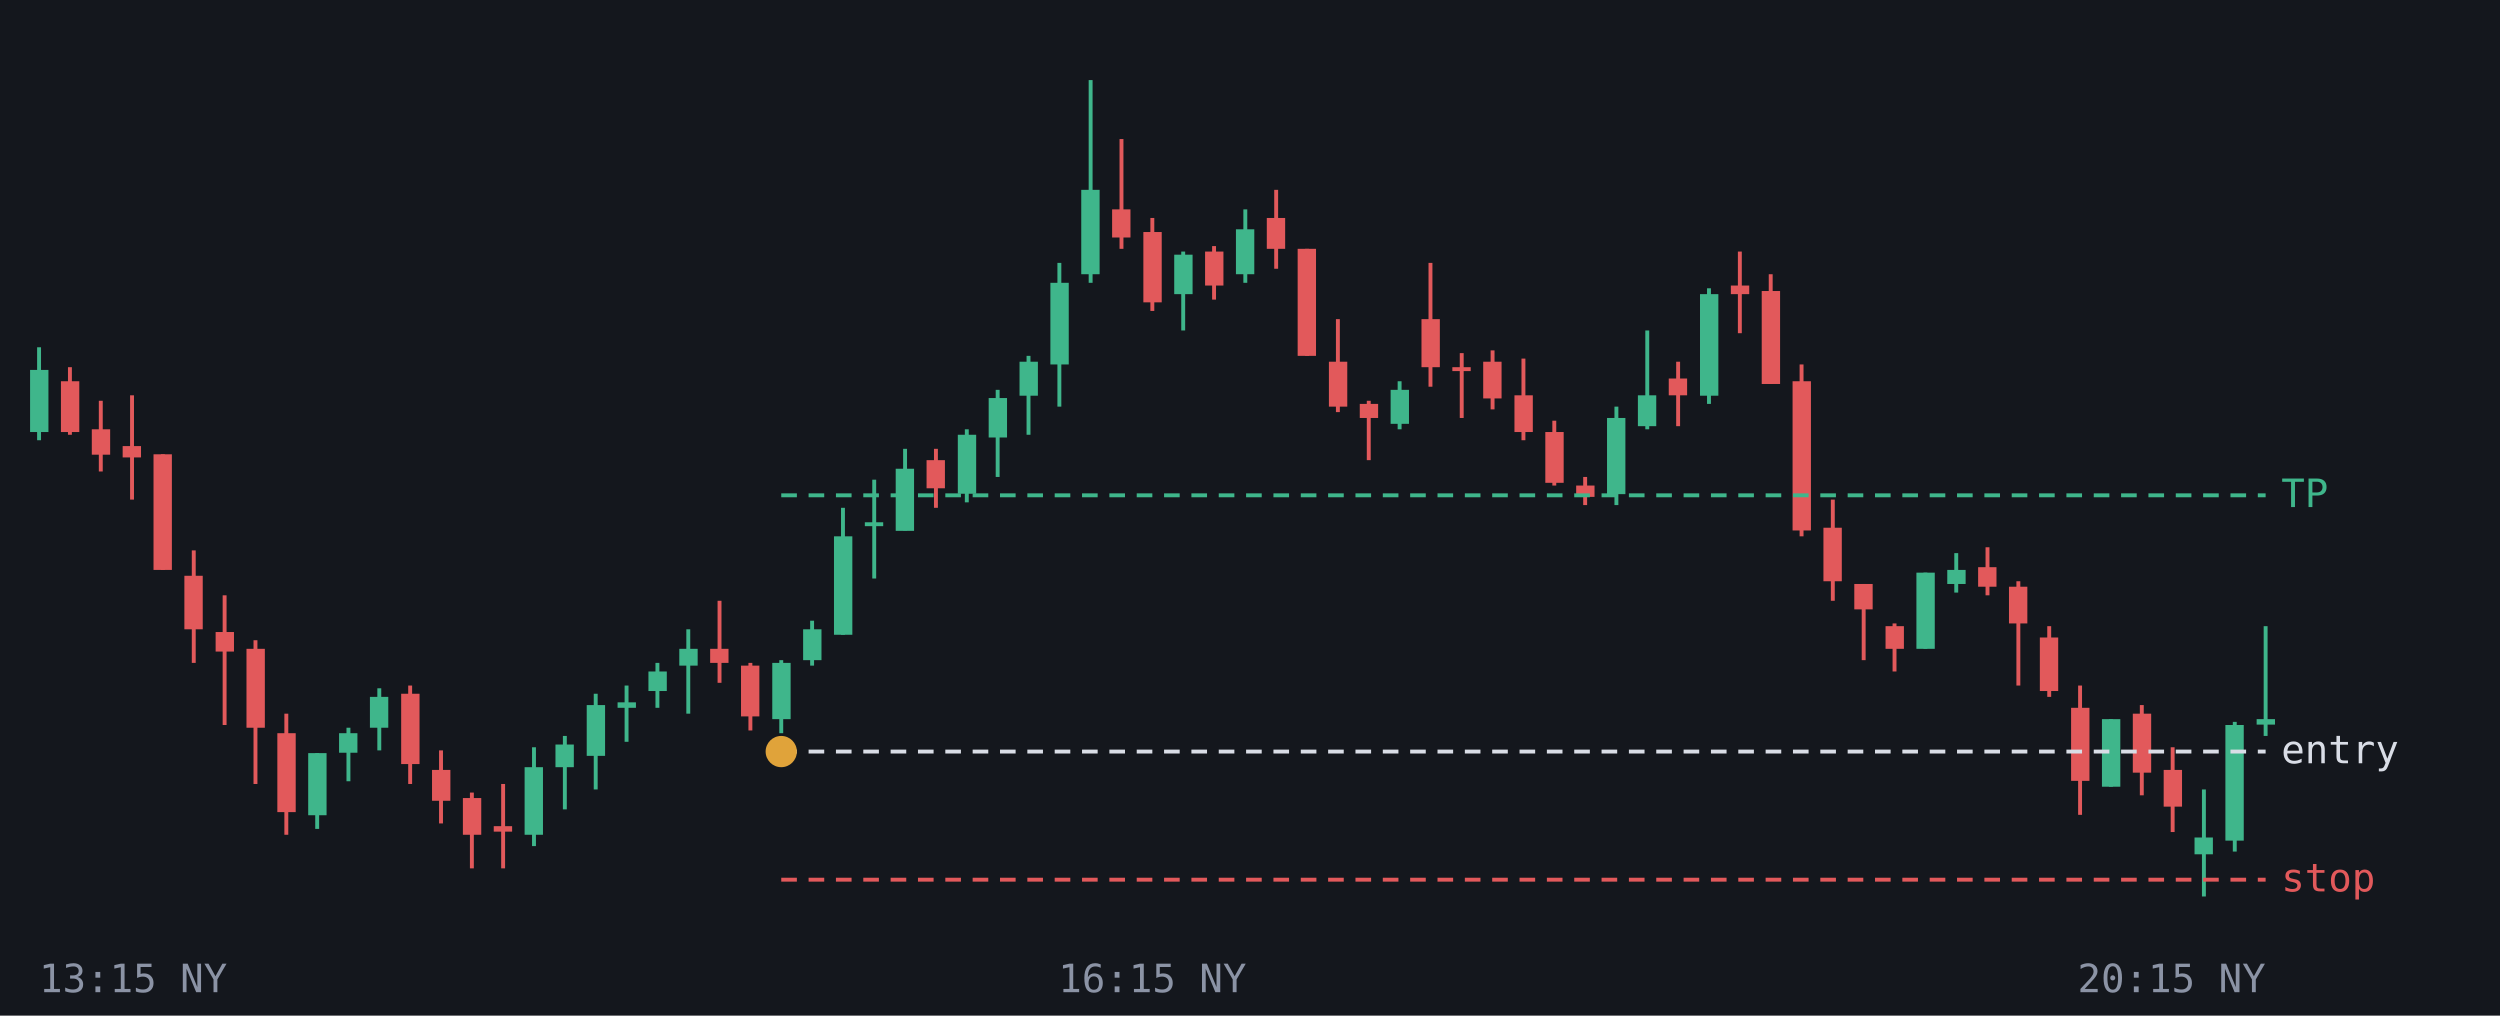
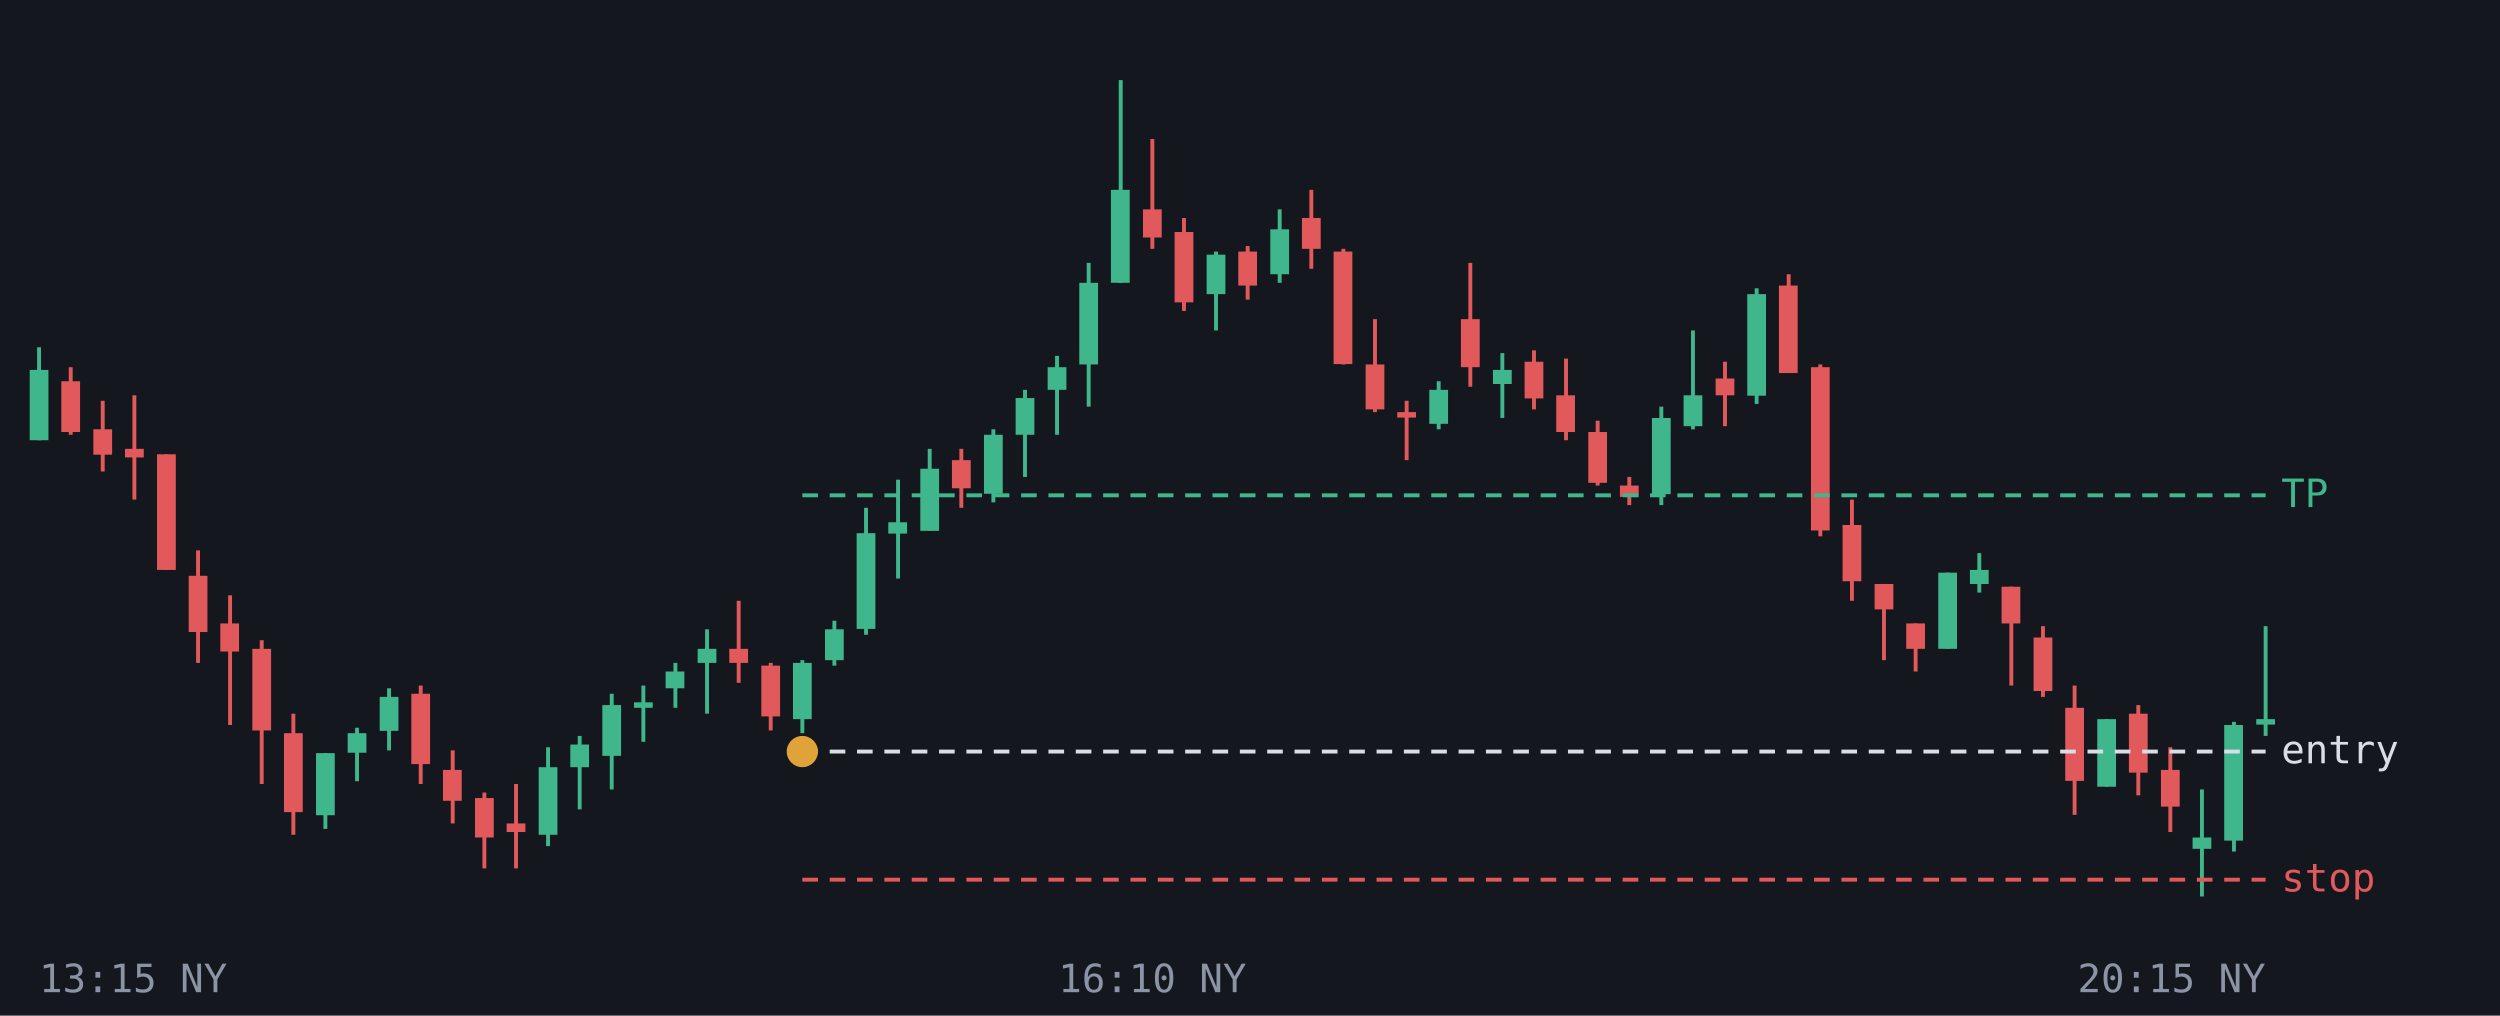
<svg xmlns="http://www.w3.org/2000/svg" viewBox="0 0 640 260" font-family="monospace" font-size="10">
  <rect width="640" height="260" fill="#14171d" />
  <line x1="10.0" y1="88.9" x2="10.0" y2="112.7" stroke="#3fb68b" />
-   <rect x="7.7" y="94.7" width="4.7" height="15.9" fill="#3fb68b" />
-   <line x1="17.9" y1="94.0" x2="17.9" y2="111.3" stroke="#e2595b" />
-   <rect x="15.6" y="97.6" width="4.7" height="13.0" fill="#e2595b" />
-   <line x1="25.8" y1="102.6" x2="25.8" y2="120.7" stroke="#e2595b" />
-   <rect x="23.5" y="109.9" width="4.7" height="6.5" fill="#e2595b" />
-   <line x1="33.8" y1="101.2" x2="33.8" y2="127.9" stroke="#e2595b" />
-   <rect x="31.4" y="114.2" width="4.7" height="2.9" fill="#e2595b" />
-   <line x1="41.7" y1="116.3" x2="41.7" y2="145.9" stroke="#e2595b" />
-   <rect x="39.3" y="116.3" width="4.7" height="29.6" fill="#e2595b" />
-   <line x1="49.6" y1="140.9" x2="49.6" y2="169.7" stroke="#e2595b" />
-   <rect x="47.2" y="147.4" width="4.7" height="13.7" fill="#e2595b" />
-   <line x1="57.5" y1="152.4" x2="57.5" y2="185.6" stroke="#e2595b" />
-   <rect x="55.2" y="161.8" width="4.7" height="5.0" fill="#e2595b" />
-   <line x1="65.4" y1="163.9" x2="65.4" y2="200.7" stroke="#e2595b" />
-   <rect x="63.1" y="166.1" width="4.7" height="20.2" fill="#e2595b" />
-   <line x1="73.3" y1="182.7" x2="73.3" y2="213.7" stroke="#e2595b" />
-   <rect x="71.0" y="187.7" width="4.7" height="20.2" fill="#e2595b" />
-   <line x1="81.2" y1="192.8" x2="81.2" y2="212.2" stroke="#3fb68b" />
-   <rect x="78.9" y="192.8" width="4.7" height="15.9" fill="#3fb68b" />
-   <line x1="89.2" y1="186.3" x2="89.2" y2="200.0" stroke="#3fb68b" />
-   <rect x="86.8" y="187.7" width="4.7" height="5.0" fill="#3fb68b" />
-   <line x1="97.1" y1="176.2" x2="97.1" y2="192.1" stroke="#3fb68b" />
-   <rect x="94.7" y="178.4" width="4.7" height="7.9" fill="#3fb68b" />
-   <line x1="105.0" y1="175.5" x2="105.0" y2="200.7" stroke="#e2595b" />
-   <rect x="102.7" y="177.6" width="4.7" height="18.0" fill="#e2595b" />
-   <line x1="112.9" y1="192.1" x2="112.9" y2="210.8" stroke="#e2595b" />
-   <rect x="110.6" y="197.1" width="4.7" height="7.9" fill="#e2595b" />
-   <line x1="120.8" y1="202.9" x2="120.8" y2="222.3" stroke="#e2595b" />
-   <rect x="118.5" y="204.3" width="4.7" height="9.4" fill="#e2595b" />
-   <line x1="128.8" y1="200.7" x2="128.8" y2="222.3" stroke="#e2595b" />
-   <rect x="126.4" y="211.5" width="4.7" height="1.4" fill="#e2595b" />
-   <line x1="136.7" y1="191.3" x2="136.7" y2="216.6" stroke="#3fb68b" />
-   <rect x="134.3" y="196.4" width="4.7" height="17.3" fill="#3fb68b" />
-   <line x1="144.6" y1="188.4" x2="144.6" y2="207.2" stroke="#3fb68b" />
-   <rect x="142.2" y="190.6" width="4.7" height="5.8" fill="#3fb68b" />
-   <line x1="152.5" y1="177.6" x2="152.5" y2="202.1" stroke="#3fb68b" />
-   <rect x="150.2" y="180.5" width="4.7" height="13.0" fill="#3fb68b" />
-   <line x1="160.4" y1="175.5" x2="160.4" y2="189.9" stroke="#3fb68b" />
-   <rect x="158.1" y="179.8" width="4.7" height="1.4" fill="#3fb68b" />
-   <line x1="168.3" y1="169.7" x2="168.3" y2="181.2" stroke="#3fb68b" />
-   <rect x="166.0" y="171.9" width="4.7" height="5.0" fill="#3fb68b" />
-   <line x1="176.2" y1="161.1" x2="176.2" y2="182.7" stroke="#3fb68b" />
-   <rect x="173.9" y="166.1" width="4.7" height="4.3" fill="#3fb68b" />
-   <line x1="184.2" y1="153.8" x2="184.2" y2="174.8" stroke="#e2595b" />
-   <rect x="181.8" y="166.1" width="4.7" height="3.6" fill="#e2595b" />
-   <line x1="192.1" y1="169.7" x2="192.1" y2="187.0" stroke="#e2595b" />
-   <rect x="189.7" y="170.4" width="4.7" height="13.0" fill="#e2595b" />
-   <line x1="200.0" y1="169.0" x2="200.0" y2="187.7" stroke="#3fb68b" />
-   <rect x="197.7" y="169.7" width="4.7" height="14.4" fill="#3fb68b" />
-   <line x1="207.9" y1="158.9" x2="207.9" y2="170.4" stroke="#3fb68b" />
-   <rect x="205.6" y="161.1" width="4.7" height="7.9" fill="#3fb68b" />
-   <line x1="215.8" y1="130.0" x2="215.8" y2="162.5" stroke="#3fb68b" />
-   <rect x="213.5" y="137.3" width="4.7" height="25.2" fill="#3fb68b" />
-   <line x1="223.8" y1="122.8" x2="223.8" y2="148.1" stroke="#3fb68b" />
-   <rect x="221.4" y="133.7" width="4.7" height="1.0" fill="#3fb68b" />
-   <line x1="231.7" y1="114.9" x2="231.7" y2="135.8" stroke="#3fb68b" />
-   <rect x="229.3" y="120.0" width="4.7" height="15.9" fill="#3fb68b" />
-   <line x1="239.6" y1="114.9" x2="239.6" y2="130.0" stroke="#e2595b" />
-   <rect x="237.2" y="117.8" width="4.7" height="7.2" fill="#e2595b" />
-   <line x1="247.5" y1="109.9" x2="247.5" y2="128.6" stroke="#3fb68b" />
-   <rect x="245.2" y="111.3" width="4.7" height="15.1" fill="#3fb68b" />
-   <line x1="255.4" y1="99.8" x2="255.4" y2="122.1" stroke="#3fb68b" />
-   <rect x="253.1" y="101.9" width="4.7" height="10.1" fill="#3fb68b" />
-   <line x1="263.3" y1="91.1" x2="263.3" y2="111.3" stroke="#3fb68b" />
-   <rect x="261.0" y="92.6" width="4.7" height="8.7" fill="#3fb68b" />
-   <line x1="271.2" y1="67.3" x2="271.2" y2="104.1" stroke="#3fb68b" />
-   <rect x="268.9" y="72.4" width="4.7" height="20.9" fill="#3fb68b" />
-   <line x1="279.2" y1="20.5" x2="279.2" y2="72.4" stroke="#3fb68b" />
-   <rect x="276.8" y="48.6" width="4.7" height="21.6" fill="#3fb68b" />
-   <line x1="287.1" y1="35.6" x2="287.1" y2="63.7" stroke="#e2595b" />
-   <rect x="284.7" y="53.6" width="4.7" height="7.2" fill="#e2595b" />
-   <line x1="295.0" y1="55.8" x2="295.0" y2="79.6" stroke="#e2595b" />
-   <rect x="292.7" y="59.4" width="4.7" height="18.0" fill="#e2595b" />
-   <line x1="302.9" y1="64.4" x2="302.9" y2="84.6" stroke="#3fb68b" />
-   <rect x="300.6" y="65.2" width="4.7" height="10.1" fill="#3fb68b" />
-   <line x1="310.8" y1="63.0" x2="310.8" y2="76.7" stroke="#e2595b" />
-   <rect x="308.5" y="64.4" width="4.7" height="8.7" fill="#e2595b" />
-   <line x1="318.8" y1="53.6" x2="318.8" y2="72.4" stroke="#3fb68b" />
-   <rect x="316.4" y="58.7" width="4.7" height="11.5" fill="#3fb68b" />
-   <line x1="326.7" y1="48.6" x2="326.7" y2="68.8" stroke="#e2595b" />
-   <rect x="324.3" y="55.8" width="4.7" height="7.9" fill="#e2595b" />
-   <line x1="334.6" y1="63.7" x2="334.6" y2="91.1" stroke="#e2595b" />
-   <rect x="332.2" y="63.7" width="4.7" height="27.4" fill="#e2595b" />
-   <line x1="342.5" y1="81.7" x2="342.5" y2="105.5" stroke="#e2595b" />
-   <rect x="340.2" y="92.6" width="4.7" height="11.5" fill="#e2595b" />
-   <line x1="350.4" y1="102.6" x2="350.4" y2="117.8" stroke="#e2595b" />
-   <rect x="348.1" y="103.4" width="4.7" height="3.6" fill="#e2595b" />
-   <line x1="358.3" y1="97.6" x2="358.3" y2="109.9" stroke="#3fb68b" />
-   <rect x="356.0" y="99.8" width="4.7" height="8.7" fill="#3fb68b" />
-   <line x1="366.2" y1="67.3" x2="366.2" y2="99.0" stroke="#e2595b" />
-   <rect x="363.9" y="81.7" width="4.7" height="12.3" fill="#e2595b" />
-   <line x1="374.2" y1="90.4" x2="374.2" y2="107.0" stroke="#e2595b" />
-   <rect x="371.8" y="94.0" width="4.7" height="1.0" fill="#e2595b" />
-   <line x1="382.1" y1="89.7" x2="382.1" y2="104.8" stroke="#e2595b" />
-   <rect x="379.7" y="92.6" width="4.7" height="9.4" fill="#e2595b" />
-   <line x1="390.0" y1="91.8" x2="390.0" y2="112.7" stroke="#e2595b" />
-   <rect x="387.7" y="101.2" width="4.7" height="9.4" fill="#e2595b" />
-   <line x1="397.9" y1="107.7" x2="397.9" y2="124.3" stroke="#e2595b" />
-   <rect x="395.6" y="110.6" width="4.7" height="13.0" fill="#e2595b" />
-   <line x1="405.8" y1="122.1" x2="405.8" y2="129.3" stroke="#e2595b" />
-   <rect x="403.5" y="124.3" width="4.7" height="2.9" fill="#e2595b" />
-   <line x1="413.8" y1="104.1" x2="413.8" y2="129.3" stroke="#3fb68b" />
-   <rect x="411.4" y="107.0" width="4.7" height="19.5" fill="#3fb68b" />
-   <line x1="421.7" y1="84.6" x2="421.7" y2="109.9" stroke="#3fb68b" />
-   <rect x="419.3" y="101.2" width="4.7" height="7.9" fill="#3fb68b" />
-   <line x1="429.6" y1="92.6" x2="429.6" y2="109.1" stroke="#e2595b" />
-   <rect x="427.2" y="96.9" width="4.7" height="4.3" fill="#e2595b" />
-   <line x1="437.5" y1="73.8" x2="437.5" y2="103.4" stroke="#3fb68b" />
-   <rect x="435.2" y="75.3" width="4.7" height="26.0" fill="#3fb68b" />
-   <line x1="445.4" y1="64.4" x2="445.4" y2="85.3" stroke="#e2595b" />
-   <rect x="443.1" y="73.1" width="4.7" height="2.2" fill="#e2595b" />
-   <line x1="453.3" y1="70.2" x2="453.3" y2="98.3" stroke="#e2595b" />
-   <rect x="451.0" y="74.5" width="4.7" height="23.8" fill="#e2595b" />
-   <line x1="461.2" y1="93.3" x2="461.2" y2="137.3" stroke="#e2595b" />
-   <rect x="458.9" y="97.6" width="4.7" height="38.2" fill="#e2595b" />
-   <line x1="469.2" y1="127.9" x2="469.2" y2="153.8" stroke="#e2595b" />
-   <rect x="466.8" y="135.1" width="4.7" height="13.7" fill="#e2595b" />
-   <line x1="477.1" y1="149.5" x2="477.1" y2="169.0" stroke="#e2595b" />
-   <rect x="474.7" y="149.5" width="4.7" height="6.5" fill="#e2595b" />
-   <line x1="485.0" y1="159.6" x2="485.0" y2="171.9" stroke="#e2595b" />
-   <rect x="482.7" y="160.3" width="4.7" height="5.8" fill="#e2595b" />
-   <line x1="492.9" y1="146.6" x2="492.9" y2="166.1" stroke="#3fb68b" />
-   <rect x="490.6" y="146.6" width="4.7" height="19.5" fill="#3fb68b" />
-   <line x1="500.8" y1="141.6" x2="500.8" y2="151.7" stroke="#3fb68b" />
-   <rect x="498.5" y="145.9" width="4.7" height="3.6" fill="#3fb68b" />
-   <line x1="508.8" y1="140.1" x2="508.8" y2="152.4" stroke="#e2595b" />
-   <rect x="506.4" y="145.2" width="4.7" height="5.0" fill="#e2595b" />
-   <line x1="516.7" y1="148.8" x2="516.7" y2="175.5" stroke="#e2595b" />
-   <rect x="514.3" y="150.2" width="4.7" height="9.4" fill="#e2595b" />
-   <line x1="524.6" y1="160.3" x2="524.6" y2="178.4" stroke="#e2595b" />
-   <rect x="522.2" y="163.2" width="4.7" height="13.7" fill="#e2595b" />
-   <line x1="532.5" y1="175.5" x2="532.5" y2="208.6" stroke="#e2595b" />
-   <rect x="530.2" y="181.2" width="4.7" height="18.7" fill="#e2595b" />
-   <line x1="540.4" y1="184.1" x2="540.4" y2="201.4" stroke="#3fb68b" />
-   <rect x="538.1" y="184.1" width="4.7" height="17.3" fill="#3fb68b" />
-   <line x1="548.3" y1="180.5" x2="548.3" y2="203.6" stroke="#e2595b" />
-   <rect x="546.0" y="182.7" width="4.7" height="15.1" fill="#e2595b" />
-   <line x1="556.2" y1="191.3" x2="556.2" y2="213.0" stroke="#e2595b" />
-   <rect x="553.9" y="197.1" width="4.7" height="9.4" fill="#e2595b" />
-   <line x1="564.2" y1="202.1" x2="564.2" y2="229.5" stroke="#3fb68b" />
-   <rect x="561.8" y="214.4" width="4.7" height="4.3" fill="#3fb68b" />
-   <line x1="572.1" y1="184.8" x2="572.1" y2="218.0" stroke="#3fb68b" />
-   <rect x="569.7" y="185.6" width="4.7" height="29.6" fill="#3fb68b" />
+   <rect x="7.6" y="94.7" width="4.8" height="18.0" fill="#3fb68b" />
+   <line x1="18.1" y1="94.0" x2="18.1" y2="111.3" stroke="#e2595b" />
+   <rect x="15.7" y="97.6" width="4.8" height="13.0" fill="#e2595b" />
+   <line x1="26.3" y1="102.6" x2="26.3" y2="120.7" stroke="#e2595b" />
+   <rect x="23.9" y="109.9" width="4.8" height="6.5" fill="#e2595b" />
+   <line x1="34.4" y1="101.2" x2="34.4" y2="127.9" stroke="#e2595b" />
+   <rect x="32.0" y="114.9" width="4.8" height="2.2" fill="#e2595b" />
+   <line x1="42.6" y1="116.3" x2="42.6" y2="145.9" stroke="#e2595b" />
+   <rect x="40.2" y="116.3" width="4.8" height="29.6" fill="#e2595b" />
+   <line x1="50.7" y1="140.9" x2="50.7" y2="169.7" stroke="#e2595b" />
+   <rect x="48.3" y="147.4" width="4.8" height="14.4" fill="#e2595b" />
+   <line x1="58.9" y1="152.4" x2="58.9" y2="185.6" stroke="#e2595b" />
+   <rect x="56.4" y="159.6" width="4.8" height="7.2" fill="#e2595b" />
+   <line x1="67.0" y1="163.9" x2="67.0" y2="200.7" stroke="#e2595b" />
+   <rect x="64.6" y="166.1" width="4.8" height="20.9" fill="#e2595b" />
+   <line x1="75.1" y1="182.7" x2="75.1" y2="213.7" stroke="#e2595b" />
+   <rect x="72.7" y="187.7" width="4.8" height="20.2" fill="#e2595b" />
+   <line x1="83.3" y1="192.8" x2="83.3" y2="212.2" stroke="#3fb68b" />
+   <rect x="80.9" y="192.8" width="4.8" height="15.9" fill="#3fb68b" />
+   <line x1="91.4" y1="186.3" x2="91.4" y2="200.0" stroke="#3fb68b" />
+   <rect x="89.0" y="187.7" width="4.8" height="5.0" fill="#3fb68b" />
+   <line x1="99.6" y1="176.2" x2="99.6" y2="192.1" stroke="#3fb68b" />
+   <rect x="97.2" y="178.4" width="4.8" height="8.7" fill="#3fb68b" />
+   <line x1="107.7" y1="175.5" x2="107.7" y2="200.7" stroke="#e2595b" />
+   <rect x="105.3" y="177.6" width="4.8" height="18.0" fill="#e2595b" />
+   <line x1="115.9" y1="192.1" x2="115.9" y2="210.8" stroke="#e2595b" />
+   <rect x="113.4" y="197.1" width="4.8" height="7.9" fill="#e2595b" />
+   <line x1="124.0" y1="202.9" x2="124.0" y2="222.3" stroke="#e2595b" />
+   <rect x="121.6" y="204.3" width="4.8" height="10.1" fill="#e2595b" />
+   <line x1="132.1" y1="200.7" x2="132.1" y2="222.3" stroke="#e2595b" />
+   <rect x="129.7" y="210.8" width="4.8" height="2.2" fill="#e2595b" />
+   <line x1="140.3" y1="191.3" x2="140.3" y2="216.6" stroke="#3fb68b" />
+   <rect x="137.9" y="196.4" width="4.8" height="17.3" fill="#3fb68b" />
+   <line x1="148.4" y1="188.4" x2="148.4" y2="207.2" stroke="#3fb68b" />
+   <rect x="146.0" y="190.6" width="4.8" height="5.8" fill="#3fb68b" />
+   <line x1="156.6" y1="177.6" x2="156.6" y2="202.1" stroke="#3fb68b" />
+   <rect x="154.2" y="180.5" width="4.8" height="13.0" fill="#3fb68b" />
+   <line x1="164.7" y1="175.5" x2="164.7" y2="189.9" stroke="#3fb68b" />
+   <rect x="162.3" y="179.8" width="4.8" height="1.4" fill="#3fb68b" />
+   <line x1="172.9" y1="169.7" x2="172.9" y2="181.2" stroke="#3fb68b" />
+   <rect x="170.4" y="171.9" width="4.8" height="4.3" fill="#3fb68b" />
+   <line x1="181.0" y1="161.1" x2="181.0" y2="182.7" stroke="#3fb68b" />
+   <rect x="178.6" y="166.1" width="4.8" height="3.6" fill="#3fb68b" />
+   <line x1="189.1" y1="153.8" x2="189.1" y2="174.8" stroke="#e2595b" />
+   <rect x="186.7" y="166.1" width="4.8" height="3.6" fill="#e2595b" />
+   <line x1="197.3" y1="169.7" x2="197.3" y2="187.0" stroke="#e2595b" />
+   <rect x="194.9" y="170.4" width="4.8" height="13.0" fill="#e2595b" />
+   <line x1="205.4" y1="169.0" x2="205.4" y2="187.7" stroke="#3fb68b" />
+   <rect x="203.0" y="169.7" width="4.8" height="14.4" fill="#3fb68b" />
+   <line x1="213.6" y1="158.9" x2="213.6" y2="170.4" stroke="#3fb68b" />
+   <rect x="211.2" y="161.1" width="4.8" height="7.9" fill="#3fb68b" />
+   <line x1="221.7" y1="130.0" x2="221.7" y2="162.5" stroke="#3fb68b" />
+   <rect x="219.3" y="136.5" width="4.8" height="24.5" fill="#3fb68b" />
+   <line x1="229.9" y1="122.8" x2="229.9" y2="148.1" stroke="#3fb68b" />
+   <rect x="227.4" y="133.7" width="4.8" height="2.9" fill="#3fb68b" />
+   <line x1="238.0" y1="114.9" x2="238.0" y2="135.8" stroke="#3fb68b" />
+   <rect x="235.6" y="120.0" width="4.8" height="15.9" fill="#3fb68b" />
+   <line x1="246.1" y1="114.9" x2="246.1" y2="130.0" stroke="#e2595b" />
+   <rect x="243.7" y="117.8" width="4.8" height="7.2" fill="#e2595b" />
+   <line x1="254.3" y1="109.9" x2="254.3" y2="128.6" stroke="#3fb68b" />
+   <rect x="251.9" y="111.3" width="4.8" height="15.1" fill="#3fb68b" />
+   <line x1="262.4" y1="99.8" x2="262.4" y2="122.1" stroke="#3fb68b" />
+   <rect x="260.0" y="101.9" width="4.8" height="9.4" fill="#3fb68b" />
+   <line x1="270.6" y1="91.1" x2="270.6" y2="111.3" stroke="#3fb68b" />
+   <rect x="268.2" y="94.0" width="4.8" height="5.8" fill="#3fb68b" />
+   <line x1="278.7" y1="67.3" x2="278.7" y2="104.1" stroke="#3fb68b" />
+   <rect x="276.3" y="72.4" width="4.8" height="20.9" fill="#3fb68b" />
+   <line x1="286.9" y1="20.5" x2="286.9" y2="72.4" stroke="#3fb68b" />
+   <rect x="284.4" y="48.6" width="4.8" height="23.8" fill="#3fb68b" />
+   <line x1="295.0" y1="35.6" x2="295.0" y2="63.7" stroke="#e2595b" />
+   <rect x="292.6" y="53.6" width="4.8" height="7.2" fill="#e2595b" />
+   <line x1="303.1" y1="55.8" x2="303.1" y2="79.6" stroke="#e2595b" />
+   <rect x="300.7" y="59.4" width="4.8" height="18.0" fill="#e2595b" />
+   <line x1="311.3" y1="64.4" x2="311.3" y2="84.6" stroke="#3fb68b" />
+   <rect x="308.9" y="65.2" width="4.8" height="10.1" fill="#3fb68b" />
+   <line x1="319.4" y1="63.0" x2="319.4" y2="76.7" stroke="#e2595b" />
+   <rect x="317.0" y="64.4" width="4.8" height="8.7" fill="#e2595b" />
+   <line x1="327.6" y1="53.6" x2="327.6" y2="72.4" stroke="#3fb68b" />
+   <rect x="325.2" y="58.7" width="4.8" height="11.5" fill="#3fb68b" />
+   <line x1="335.7" y1="48.6" x2="335.7" y2="68.8" stroke="#e2595b" />
+   <rect x="333.3" y="55.8" width="4.8" height="7.9" fill="#e2595b" />
+   <line x1="343.9" y1="63.7" x2="343.9" y2="93.3" stroke="#e2595b" />
+   <rect x="341.4" y="64.4" width="4.8" height="28.8" fill="#e2595b" />
+   <line x1="352.0" y1="81.7" x2="352.0" y2="105.5" stroke="#e2595b" />
+   <rect x="349.6" y="93.3" width="4.8" height="11.5" fill="#e2595b" />
+   <line x1="360.1" y1="102.6" x2="360.1" y2="117.8" stroke="#e2595b" />
+   <rect x="357.7" y="105.5" width="4.8" height="1.4" fill="#e2595b" />
+   <line x1="368.3" y1="97.6" x2="368.3" y2="109.9" stroke="#3fb68b" />
+   <rect x="365.9" y="99.8" width="4.8" height="8.7" fill="#3fb68b" />
+   <line x1="376.4" y1="67.3" x2="376.4" y2="99.0" stroke="#e2595b" />
+   <rect x="374.0" y="81.7" width="4.8" height="12.3" fill="#e2595b" />
+   <line x1="384.6" y1="90.4" x2="384.6" y2="107.0" stroke="#3fb68b" />
+   <rect x="382.2" y="94.7" width="4.8" height="3.6" fill="#3fb68b" />
+   <line x1="392.7" y1="89.7" x2="392.7" y2="104.8" stroke="#e2595b" />
+   <rect x="390.3" y="92.6" width="4.8" height="9.4" fill="#e2595b" />
+   <line x1="400.9" y1="91.8" x2="400.9" y2="112.7" stroke="#e2595b" />
+   <rect x="398.4" y="101.2" width="4.8" height="9.4" fill="#e2595b" />
+   <line x1="409.0" y1="107.7" x2="409.0" y2="124.3" stroke="#e2595b" />
+   <rect x="406.6" y="110.6" width="4.8" height="13.0" fill="#e2595b" />
+   <line x1="417.1" y1="122.1" x2="417.1" y2="129.3" stroke="#e2595b" />
+   <rect x="414.7" y="124.3" width="4.8" height="2.9" fill="#e2595b" />
+   <line x1="425.3" y1="104.1" x2="425.3" y2="129.3" stroke="#3fb68b" />
+   <rect x="422.9" y="107.0" width="4.8" height="19.5" fill="#3fb68b" />
+   <line x1="433.4" y1="84.6" x2="433.4" y2="109.9" stroke="#3fb68b" />
+   <rect x="431.0" y="101.2" width="4.8" height="7.9" fill="#3fb68b" />
+   <line x1="441.6" y1="92.6" x2="441.6" y2="109.1" stroke="#e2595b" />
+   <rect x="439.2" y="96.9" width="4.8" height="4.3" fill="#e2595b" />
+   <line x1="449.7" y1="73.8" x2="449.7" y2="103.4" stroke="#3fb68b" />
+   <rect x="447.3" y="75.3" width="4.8" height="26.0" fill="#3fb68b" />
+   <line x1="457.9" y1="70.2" x2="457.9" y2="95.4" stroke="#e2595b" />
+   <rect x="455.4" y="73.1" width="4.8" height="22.4" fill="#e2595b" />
+   <line x1="466.0" y1="93.3" x2="466.0" y2="137.3" stroke="#e2595b" />
+   <rect x="463.6" y="94.0" width="4.8" height="41.8" fill="#e2595b" />
+   <line x1="474.1" y1="127.9" x2="474.1" y2="153.8" stroke="#e2595b" />
+   <rect x="471.7" y="134.4" width="4.8" height="14.4" fill="#e2595b" />
+   <line x1="482.3" y1="149.5" x2="482.3" y2="169.0" stroke="#e2595b" />
+   <rect x="479.9" y="149.5" width="4.8" height="6.5" fill="#e2595b" />
+   <line x1="490.4" y1="159.6" x2="490.4" y2="171.9" stroke="#e2595b" />
+   <rect x="488.0" y="159.6" width="4.8" height="6.5" fill="#e2595b" />
+   <line x1="498.6" y1="146.6" x2="498.6" y2="166.1" stroke="#3fb68b" />
+   <rect x="496.2" y="146.6" width="4.8" height="19.5" fill="#3fb68b" />
+   <line x1="506.7" y1="141.6" x2="506.7" y2="151.7" stroke="#3fb68b" />
+   <rect x="504.3" y="145.9" width="4.8" height="3.6" fill="#3fb68b" />
+   <line x1="514.9" y1="150.2" x2="514.9" y2="175.5" stroke="#e2595b" />
+   <rect x="512.4" y="150.2" width="4.8" height="9.4" fill="#e2595b" />
+   <line x1="523.0" y1="160.3" x2="523.0" y2="178.4" stroke="#e2595b" />
+   <rect x="520.6" y="163.2" width="4.8" height="13.7" fill="#e2595b" />
+   <line x1="531.1" y1="175.5" x2="531.1" y2="208.6" stroke="#e2595b" />
+   <rect x="528.7" y="181.2" width="4.8" height="18.7" fill="#e2595b" />
+   <line x1="539.3" y1="184.1" x2="539.3" y2="201.4" stroke="#3fb68b" />
+   <rect x="536.9" y="184.1" width="4.8" height="17.3" fill="#3fb68b" />
+   <line x1="547.4" y1="180.5" x2="547.4" y2="203.6" stroke="#e2595b" />
+   <rect x="545.0" y="182.7" width="4.8" height="15.1" fill="#e2595b" />
+   <line x1="555.6" y1="191.3" x2="555.6" y2="213.0" stroke="#e2595b" />
+   <rect x="553.2" y="197.1" width="4.8" height="9.4" fill="#e2595b" />
+   <line x1="563.7" y1="202.1" x2="563.7" y2="229.5" stroke="#3fb68b" />
+   <rect x="561.3" y="214.4" width="4.8" height="2.9" fill="#3fb68b" />
+   <line x1="571.9" y1="184.8" x2="571.9" y2="218.0" stroke="#3fb68b" />
+   <rect x="569.4" y="185.6" width="4.8" height="29.6" fill="#3fb68b" />
  <line x1="580.0" y1="160.3" x2="580.0" y2="188.4" stroke="#3fb68b" />
-   <rect x="577.7" y="184.1" width="4.7" height="1.4" fill="#3fb68b" />
-   <line x1="200.0" y1="126.8" x2="580" y2="126.8" stroke="#3fb68b" stroke-dasharray="4 3" />
+   <rect x="577.6" y="184.1" width="4.8" height="1.4" fill="#3fb68b" />
+   <line x1="205.4" y1="126.8" x2="580" y2="126.8" stroke="#3fb68b" stroke-dasharray="4 3" />
  <text x="584" y="129.8" fill="#3fb68b">TP</text>
-   <line x1="200.0" y1="192.4" x2="580" y2="192.4" stroke="#d9dde6" stroke-dasharray="4 3" />
+   <line x1="205.4" y1="192.4" x2="580" y2="192.4" stroke="#d9dde6" stroke-dasharray="4 3" />
  <text x="584" y="195.4" fill="#d9dde6">entry</text>
-   <line x1="200.0" y1="225.2" x2="580" y2="225.2" stroke="#e2595b" stroke-dasharray="4 3" />
+   <line x1="205.4" y1="225.2" x2="580" y2="225.2" stroke="#e2595b" stroke-dasharray="4 3" />
  <text x="584" y="228.2" fill="#e2595b">stop</text>
-   <circle cx="200.0" cy="192.4" r="4" fill="#e0a33a" />
+   <circle cx="205.4" cy="192.4" r="4" fill="#e0a33a" />
  <text x="10.0" y="254" fill="#8b93a5" text-anchor="start">13:15 NY</text>
-   <text x="295.0" y="254" fill="#8b93a5" text-anchor="middle">16:15 NY</text>
+   <text x="295.0" y="254" fill="#8b93a5" text-anchor="middle">16:10 NY</text>
  <text x="580.0" y="254" fill="#8b93a5" text-anchor="end">20:15 NY</text>
</svg>
